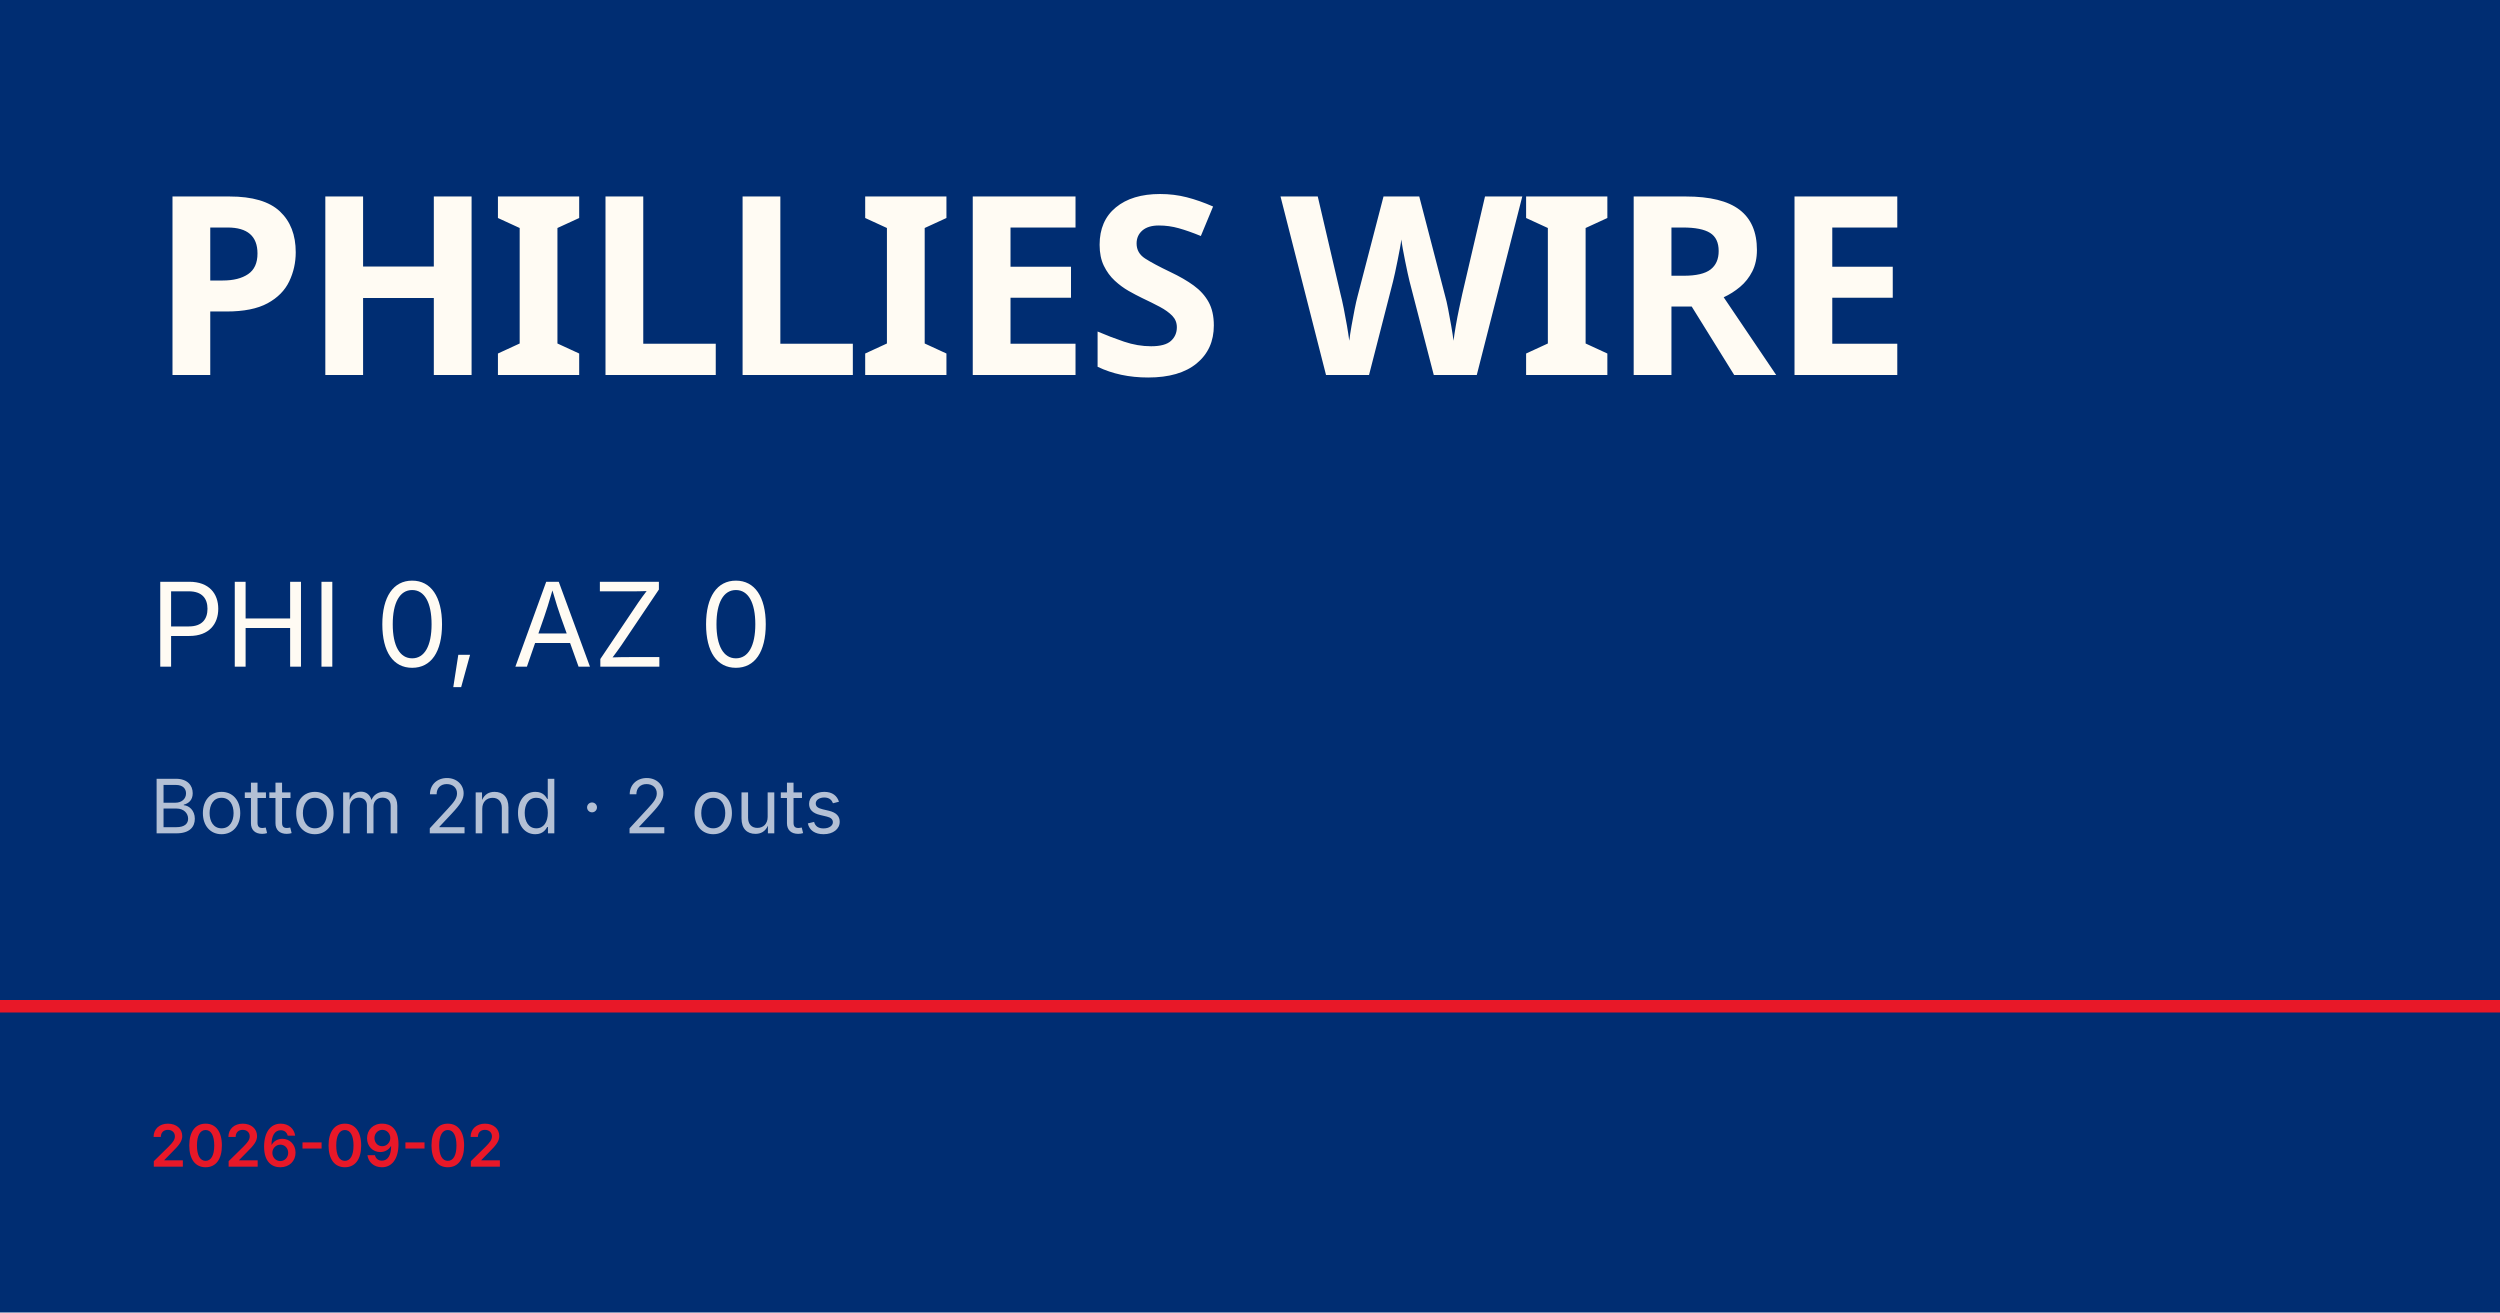
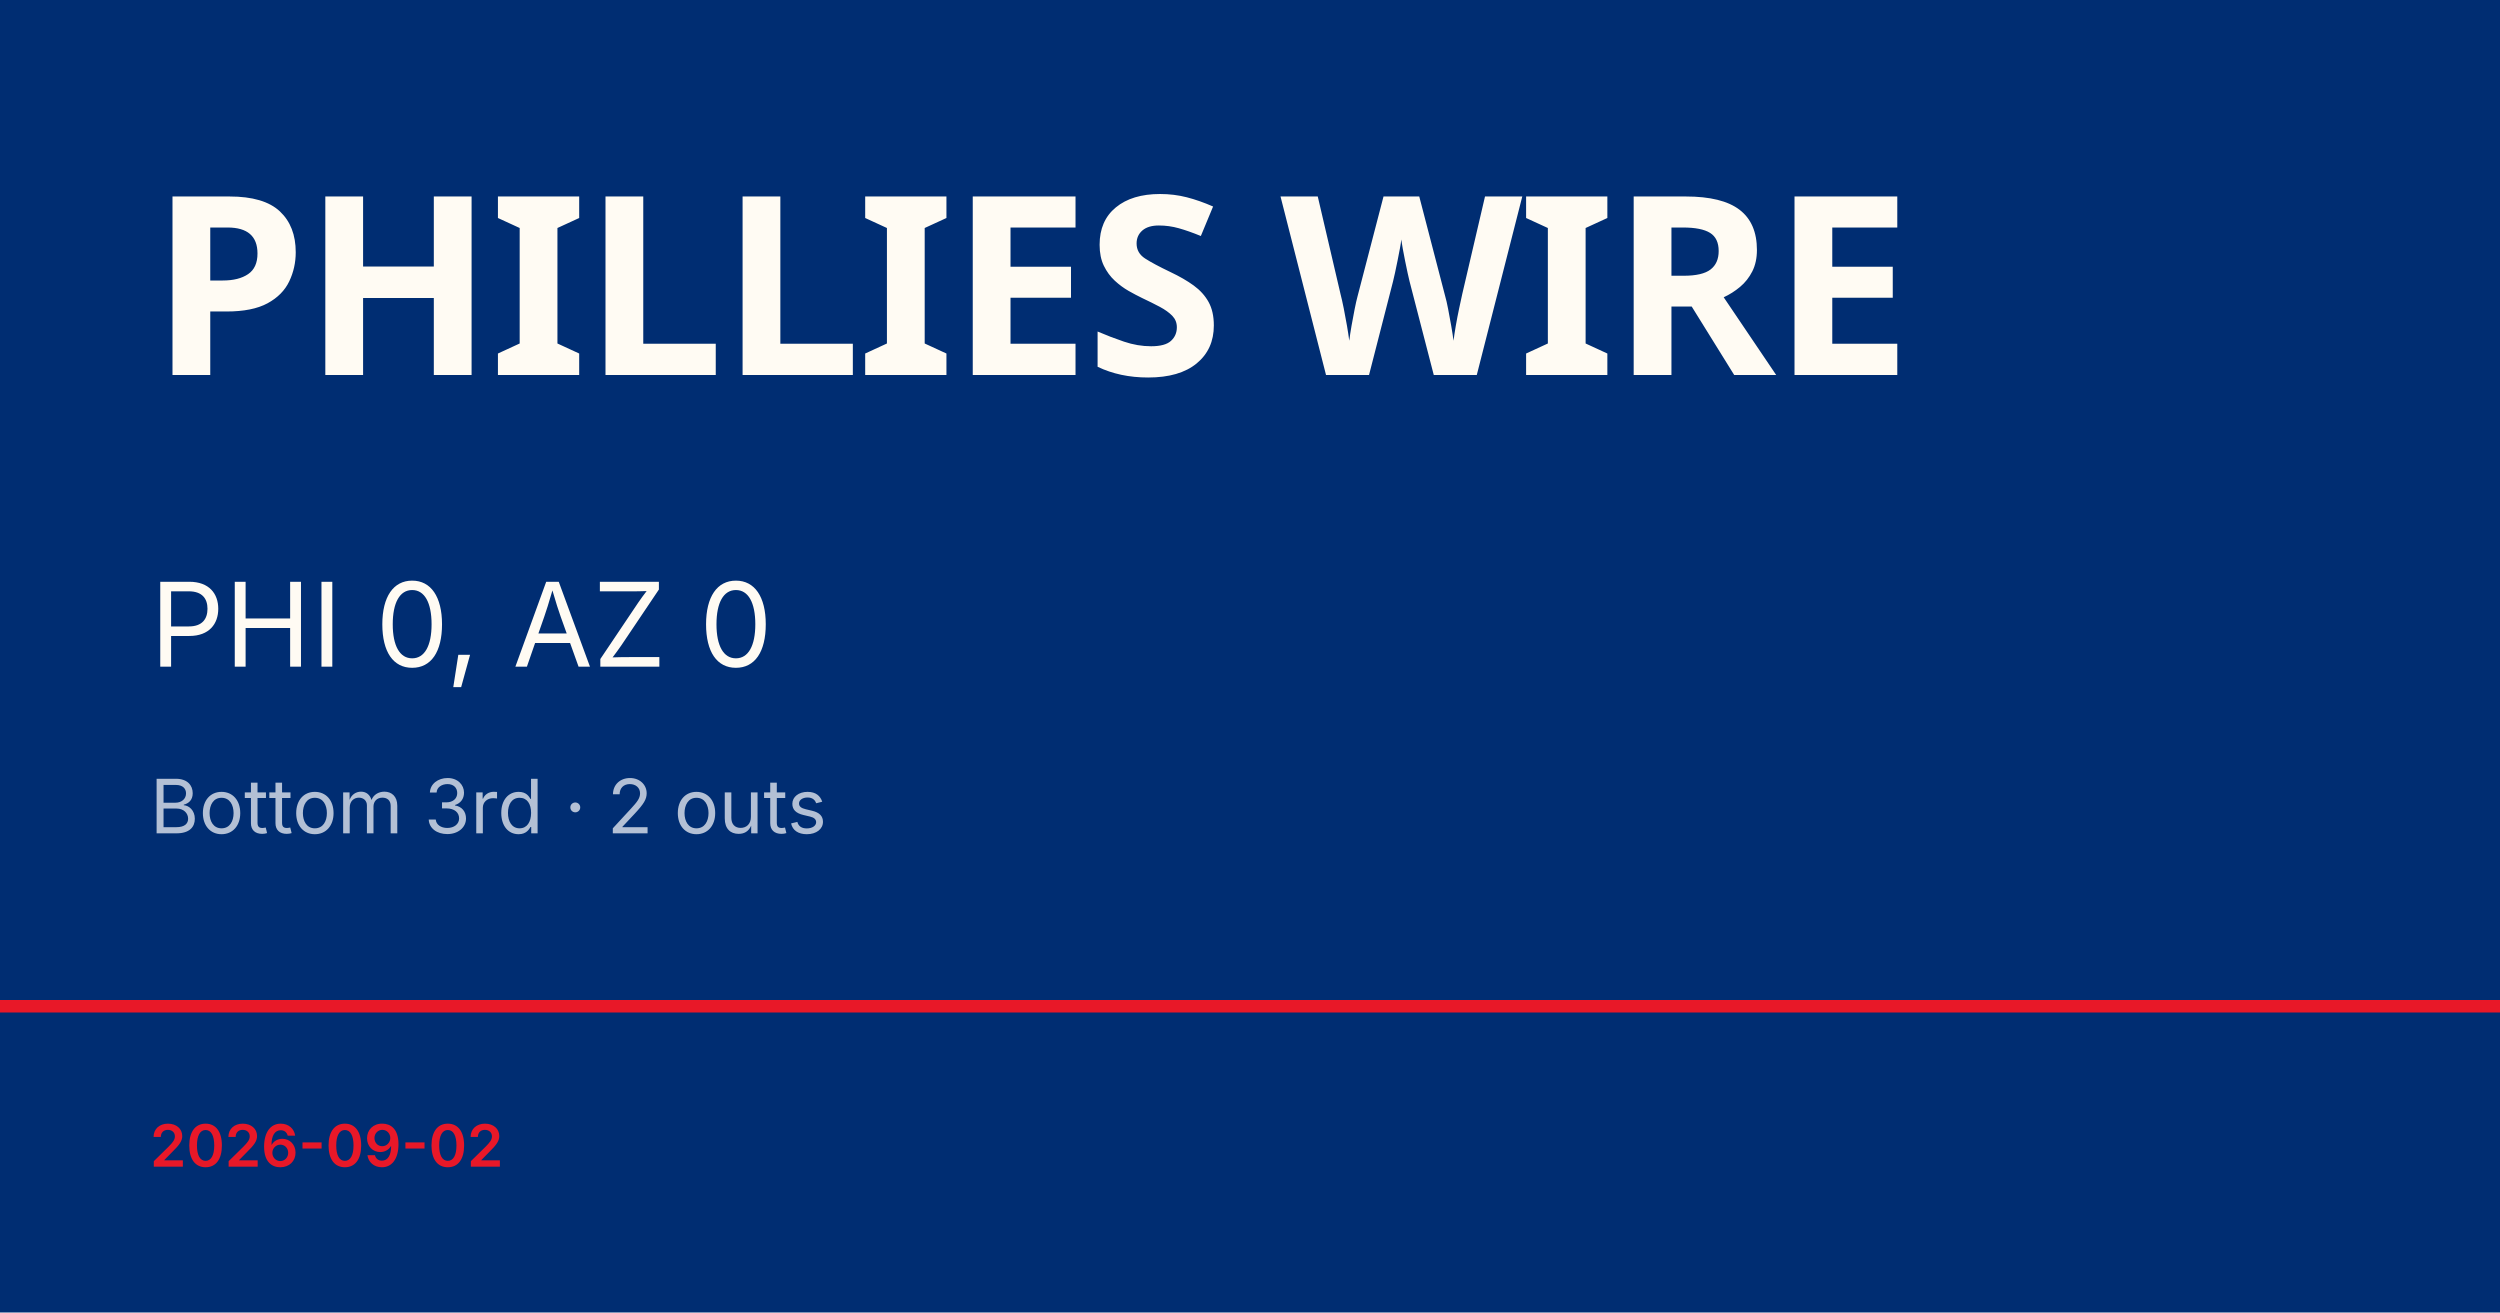
<svg xmlns="http://www.w3.org/2000/svg" viewBox="0 0 1200 630">
  <rect width="1200" height="630" fill="#002d72" />
  <rect y="480" width="1200" height="6" fill="#e81828" />
  <text x="72" y="180" font-family="Barlow Condensed, Impact, sans-serif" font-size="120" font-weight="900" fill="#fffbf3" letter-spacing="-2">PHILLIES WIRE</text>
  <text x="72" y="320" font-family="Inter, Helvetica, sans-serif" font-size="56" fill="#fffbf3">PHI 0, AZ 0</text>
-   <text x="72" y="400" font-family="Inter, Helvetica, sans-serif" font-size="36" fill="rgba(255,255,255,0.7)">Bottom 2nd · 2 outs</text>
+   <text x="72" y="400" font-family="Inter, Helvetica, sans-serif" font-size="36" fill="rgba(255,255,255,0.7)">Bottom 3rd · 2 outs</text>
  <text x="72" y="560" font-family="Inter, Helvetica, sans-serif" font-size="28" fill="#e81828" font-weight="600">2026-09-02</text>
</svg>
